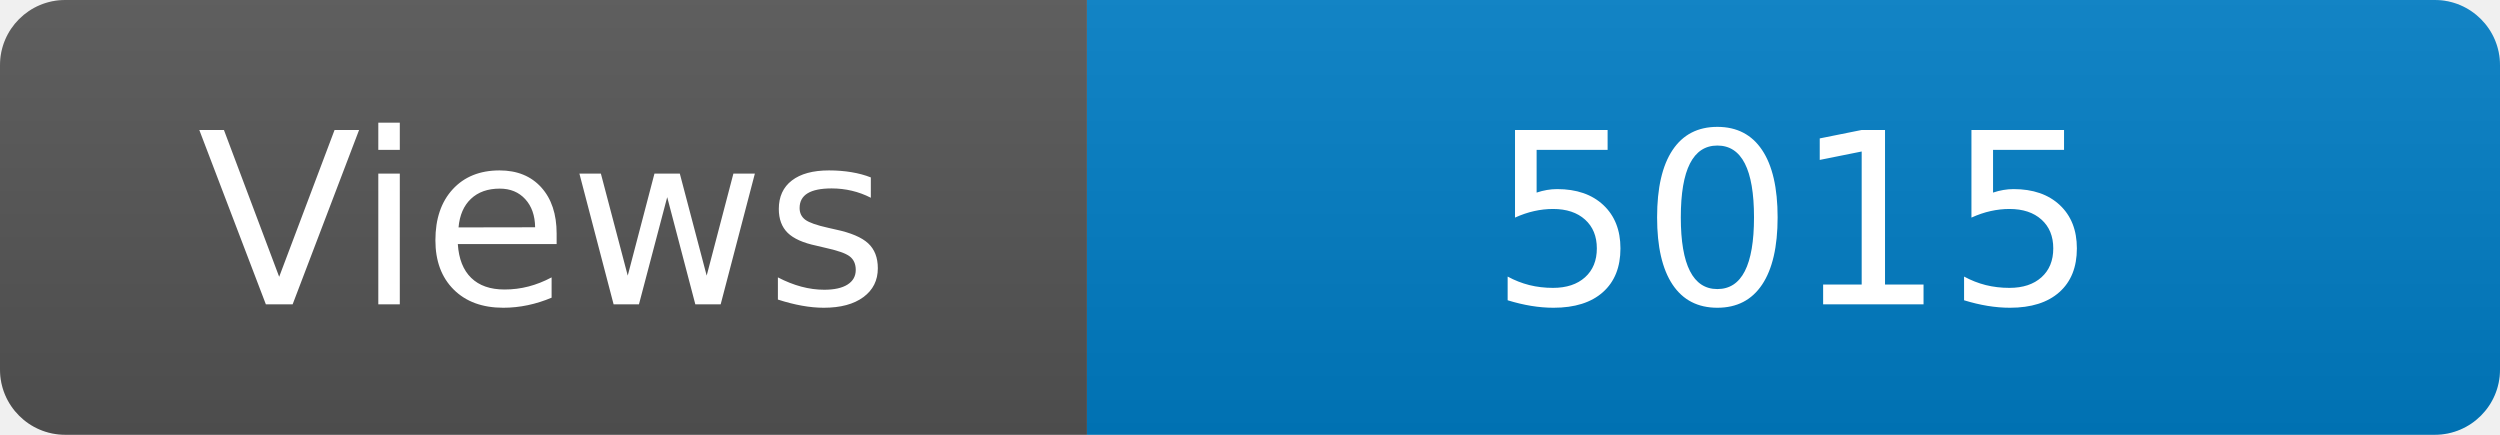
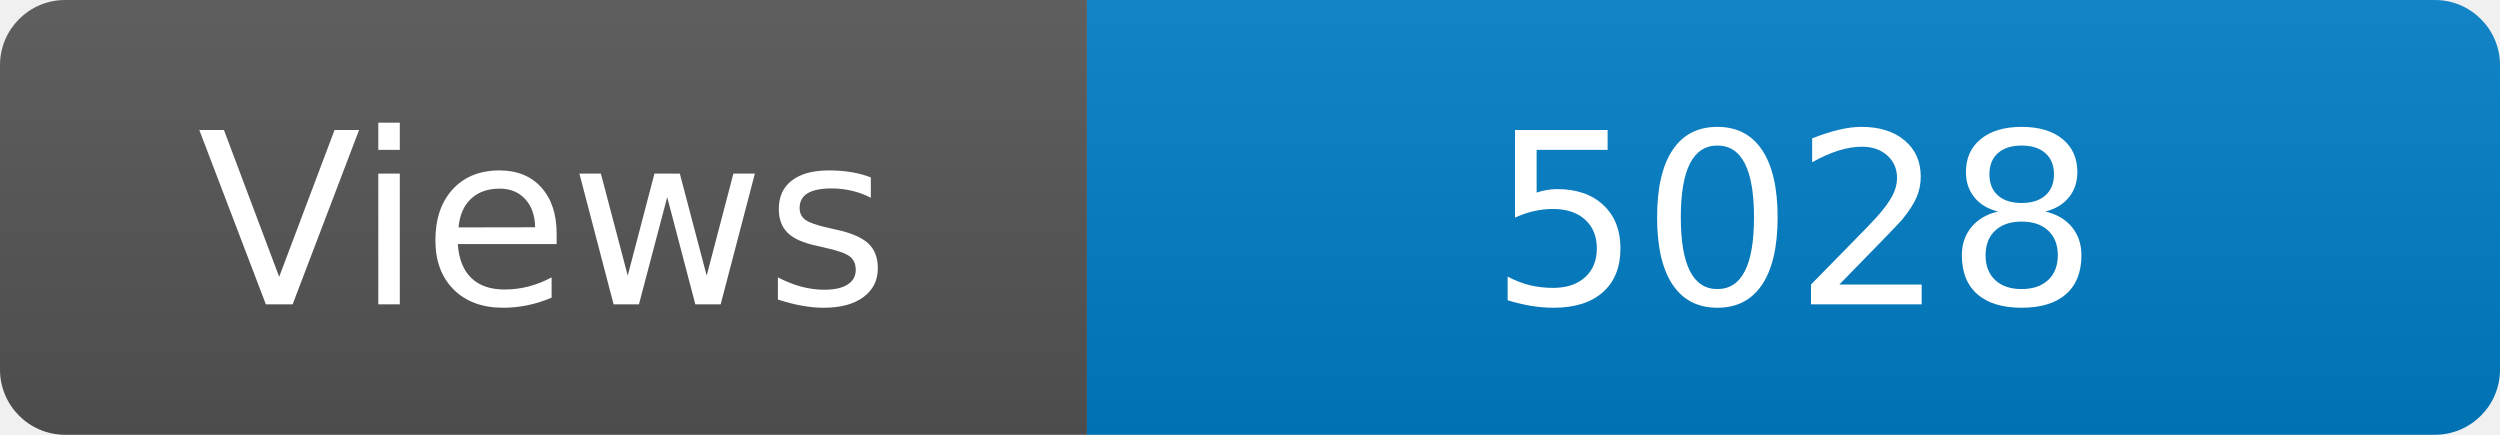
<svg xmlns="http://www.w3.org/2000/svg" width="115" height="20" role="img" aria-label="Maintained?: yes">
  <linearGradient id="s" x2="0" y2="100%">
    <stop offset="0" stop-color="#bbb" stop-opacity=".1" />
    <stop offset="1" stop-opacity=".1" />
  </linearGradient>
  <clipPath id="r">
    <rect width="115" height="20" rx="3" fill="#fff" />
  </clipPath>
  <g clip-path="url(#r)">
    <rect width="50" height="20" fill="#555" />
    <rect x="50" width="160" height="20" fill="#007ec6" />
    <rect width="115" height="20" fill="url(#s)" />
  </g>
  <g fill="#fff" text-anchor="middle" font-family="Verdana,Geneva,DejaVu Sans,sans-serif" font-size="110">
    <text x="250" y="140" transform="scale(.1)" fill="#fff">Views</text>
-     <text x="825" y="140" transform="scale(.1)" fill="#fff">5015</text>
+     <text x="825" y="140" transform="scale(.1)" fill="#fff">5028</text>
  </g>
</svg>
